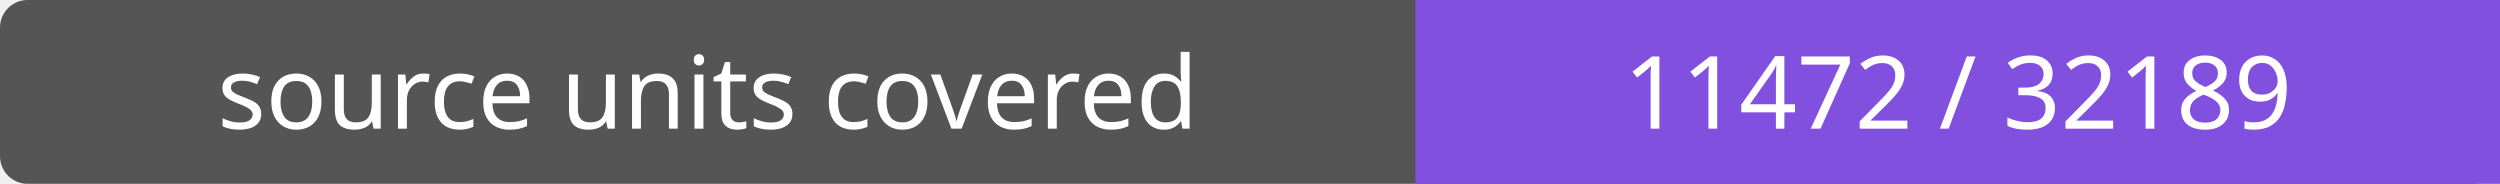
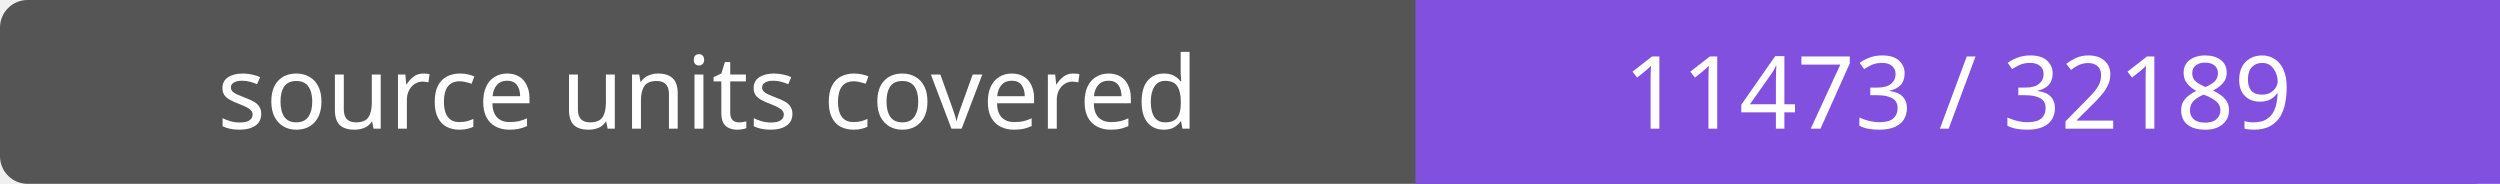
- <svg xmlns="http://www.w3.org/2000/svg" width="272" height="20" role="img" aria-label="source units covered: 11472 / 32189">
+ <svg xmlns="http://www.w3.org/2000/svg" width="272" height="20" role="img" aria-label="source units covered: 11473 / 32189">
  <rect width="272" height="20" rx="3" fill="#555" />
  <path fill="#8250df" d="M154 0h118v20H154z" />
  <g fill="#fff" text-anchor="middle" font-family="Verdana,sans-serif" font-size="11">
    <text x="77.0" y="14">source units covered</text>
-     <text x="213.0" y="14">11472 / 32189</text>
+     <text x="213.0" y="14">11473 / 32189</text>
  </g>
</svg>
